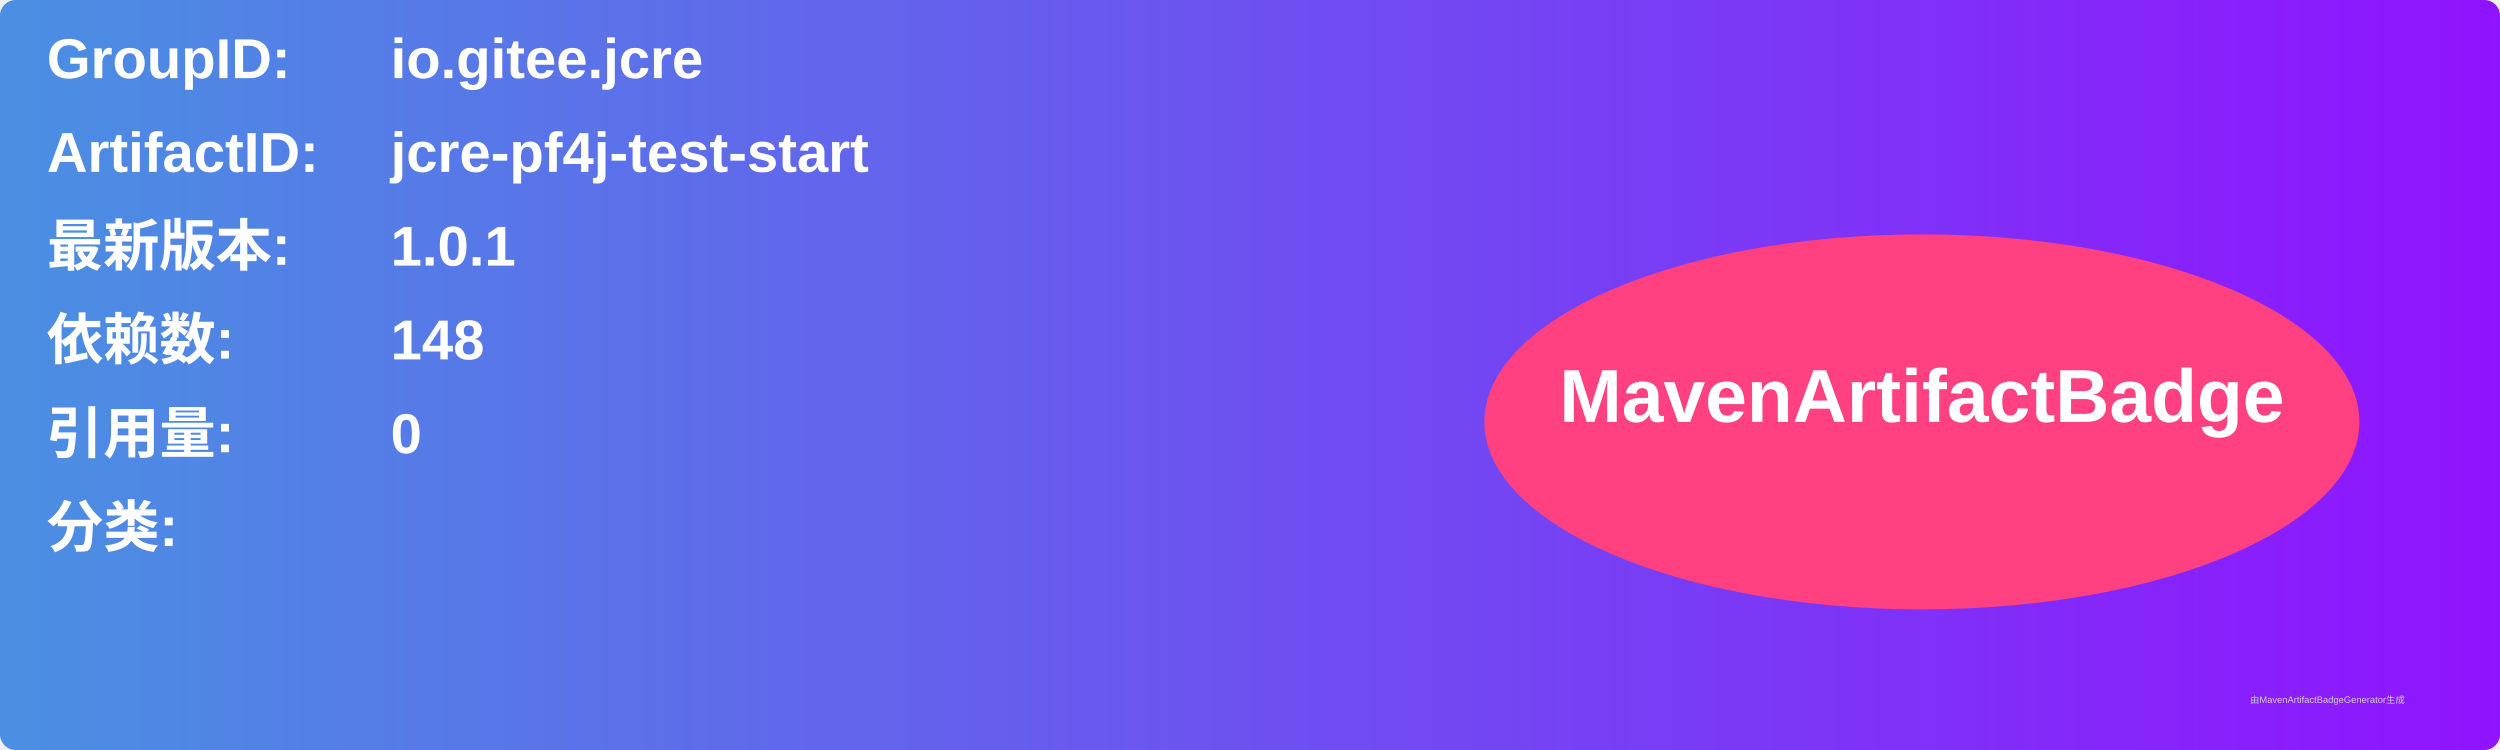
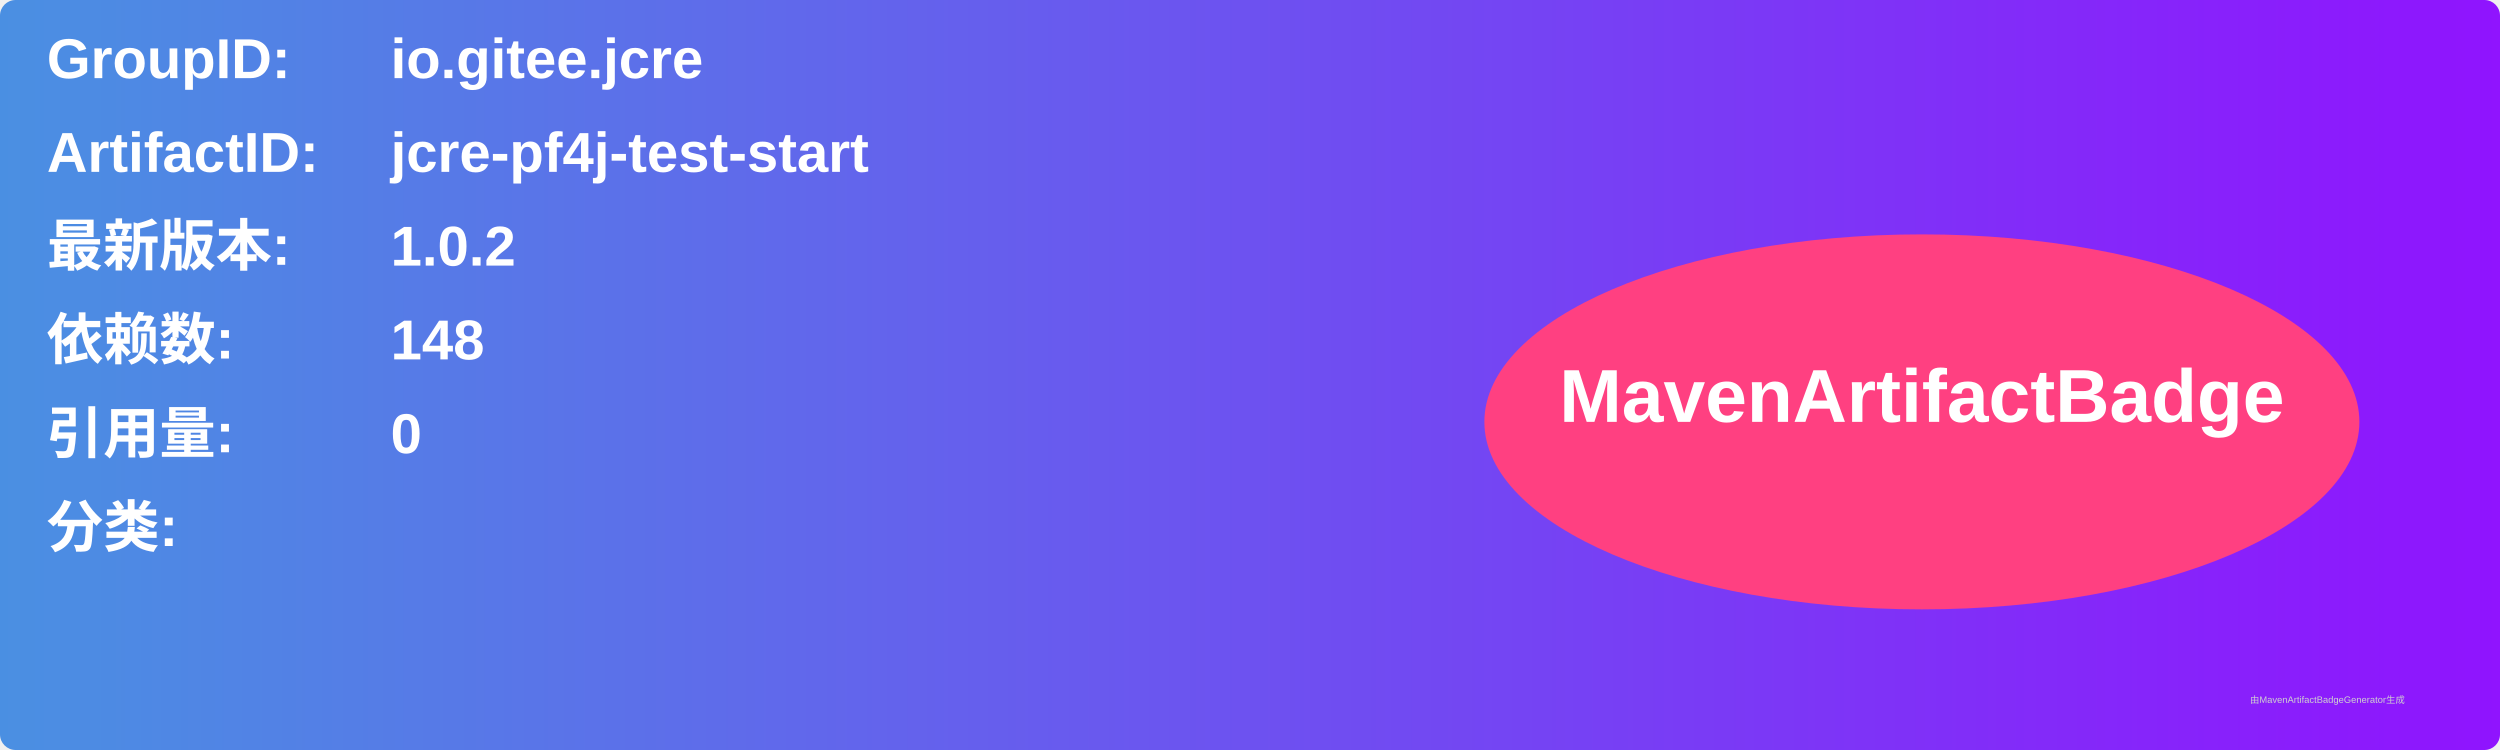
<svg xmlns="http://www.w3.org/2000/svg" width="800" height="240" viewBox="0 0 800 240">
  <linearGradient id="grad" x1="0%" y1="0%" x2="100%" y2="0%">
    <stop offset="0%" stop-color="#4a90e2" />
    <stop offset="100%" stop-color="#9013fe" />
  </linearGradient>
  <rect width="100%" height="100%" rx="5" ry="5" fill="url(#grad)" />
  <g transform="translate(15, 15)">
    <text x="0" y="10" font-family="Arial" font-size="18" fill="white" font-weight="bold" width="260">GroupID:</text>
    <text x="110" y="10" font-family="Arial" font-size="18" fill="white" font-weight="bold" width="460">io.gitee.jcre</text>
    <text x="0" y="40" font-family="Arial" font-size="18" fill="white" font-weight="bold" width="260">ArtifactID:</text>
    <text x="110" y="40" font-family="Arial" font-size="18" fill="white" font-weight="bold" width="460">jcre-pf4j-test-start</text>
    <text x="0" y="70" font-family="Arial" font-size="18" fill="white" font-weight="bold">最新版本:</text>
    <text x="110" y="70" font-family="Arial" font-size="18" fill="white" font-weight="bold">
-       <tspan font-weight="bold">1.0.1</tspan>
+       <tspan font-weight="bold">1.0.2</tspan>
    </text>
    <text x="0" y="100" font-family="Arial" font-size="18" fill="white" font-weight="bold">依赖数: </text>
    <text x="110" y="100" font-family="Arial" font-size="18" fill="white">
      <tspan font-weight="bold">148</tspan>
    </text>
    <text x="0" y="130" font-family="Arial" font-size="18" fill="white" font-weight="bold">引用量: </text>
    <text x="110" y="130" font-family="Arial" font-size="18" fill="white">
      <tspan font-weight="bold">0</tspan>
    </text>
    <text x="0" y="160" font-family="Arial" font-size="18" fill="white" font-weight="bold">分类:</text>
    <text x="10" y="190" font-family="Arial" font-size="10" fill="white">
      <tspan font-weight="bold" />
    </text>
    <ellipse cx="600" cy="120" rx="140" ry="60" fill="#ff4081" />
    <text x="600" y="120" text-anchor="middle" font-family="Arial" font-size="24" fill="white" font-weight="bold">MavenArtifactBadge</text>
  </g>
  <text x="720" y="225" font-family="Arial" font-size="3" fill="#d0d0d0">由MavenArtifactBadgeGenerator生成</text>
</svg>
